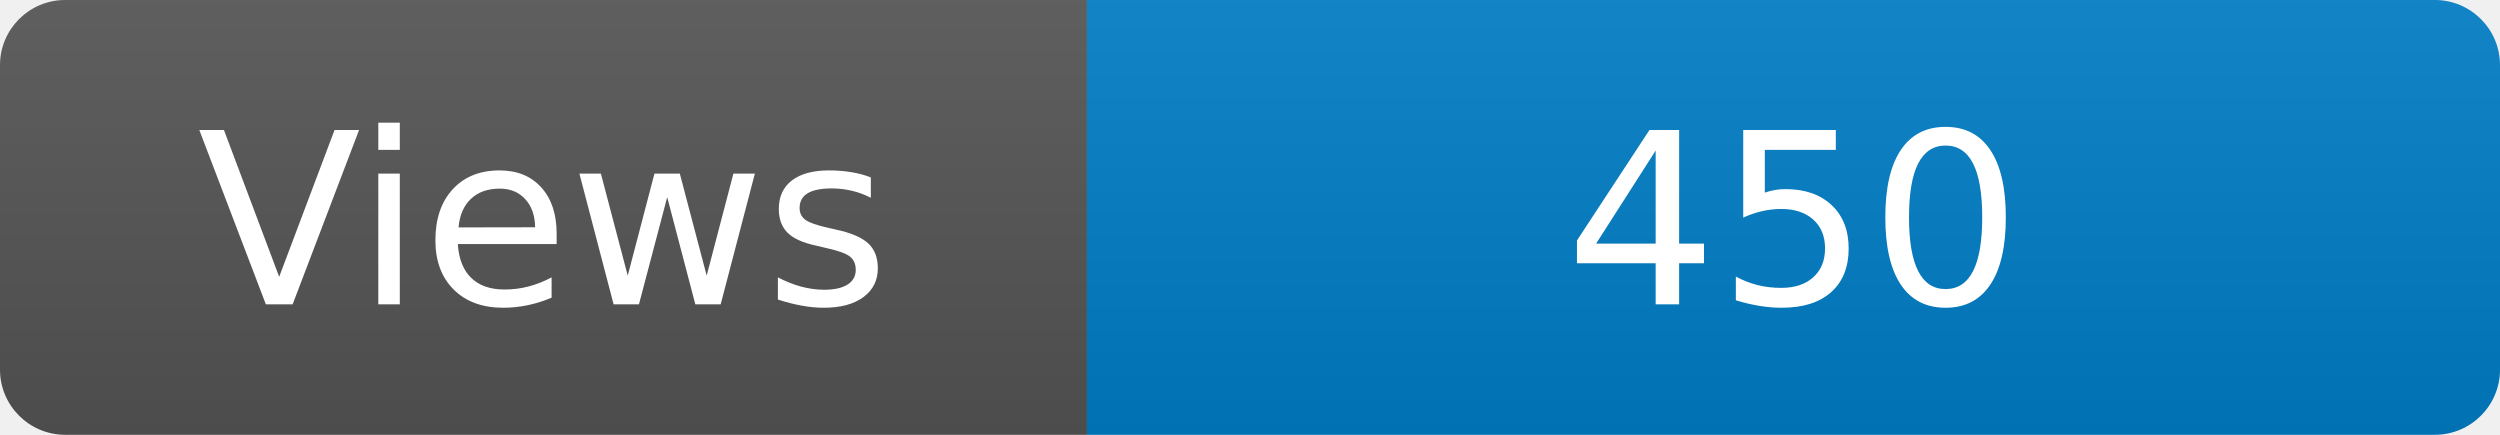
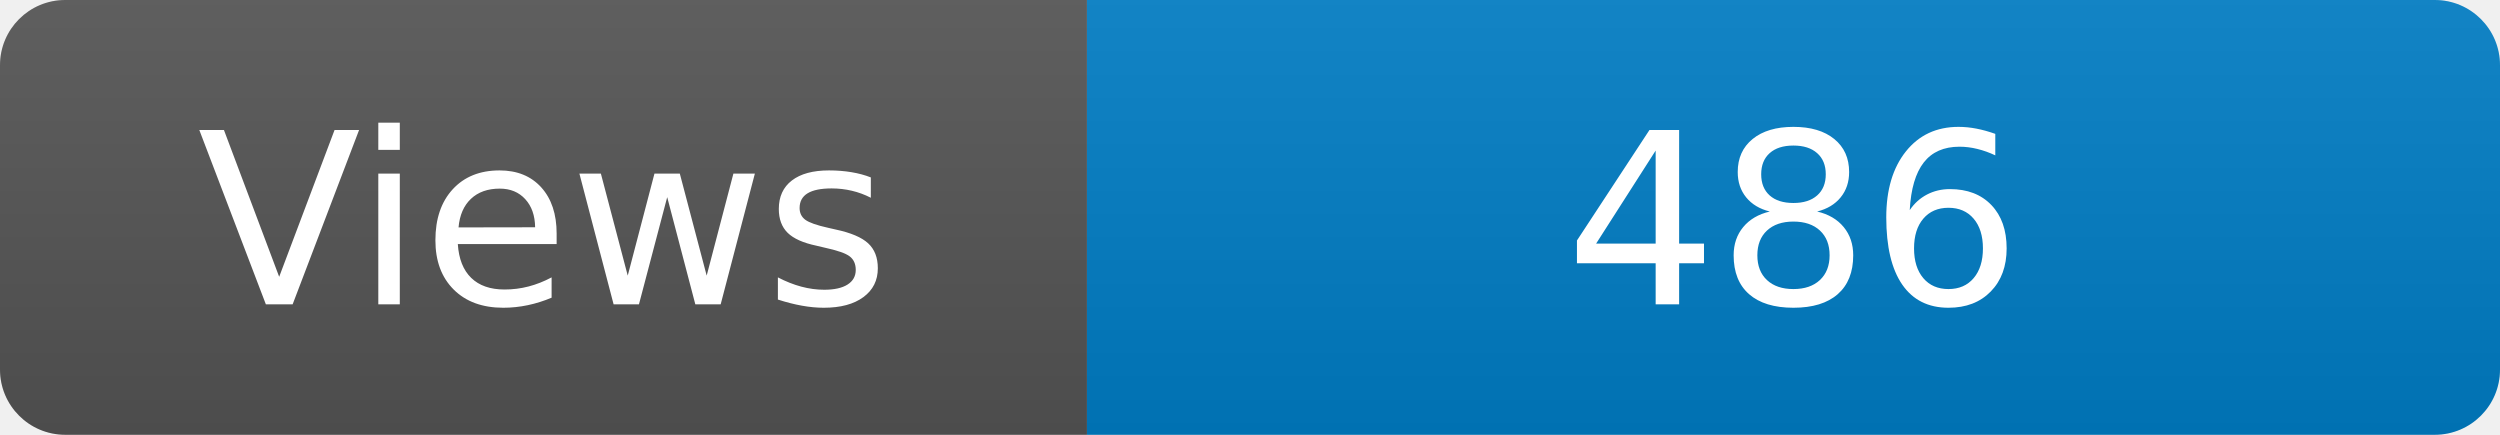
<svg xmlns="http://www.w3.org/2000/svg" width="115" height="20" role="img" aria-label="Maintained?: yes">
  <linearGradient id="s" x2="0" y2="100%">
    <stop offset="0" stop-color="#bbb" stop-opacity=".1" />
    <stop offset="1" stop-opacity=".1" />
  </linearGradient>
  <clipPath id="r">
    <rect width="115" height="20" rx="3" fill="#fff" />
  </clipPath>
  <g clip-path="url(#r)">
    <rect width="50" height="20" fill="#555" />
    <rect x="50" width="160" height="20" fill="#007ec6" />
    <rect width="115" height="20" fill="url(#s)" />
  </g>
  <g fill="#fff" text-anchor="middle" font-family="Verdana,Geneva,DejaVu Sans,sans-serif" font-size="110">
    <text x="250" y="140" transform="scale(.1)" fill="#fff">Views</text>
-     <text x="825" y="140" transform="scale(.1)" fill="#fff">450</text>
+     <text x="825" y="140" transform="scale(.1)" fill="#fff">486</text>
  </g>
</svg>
